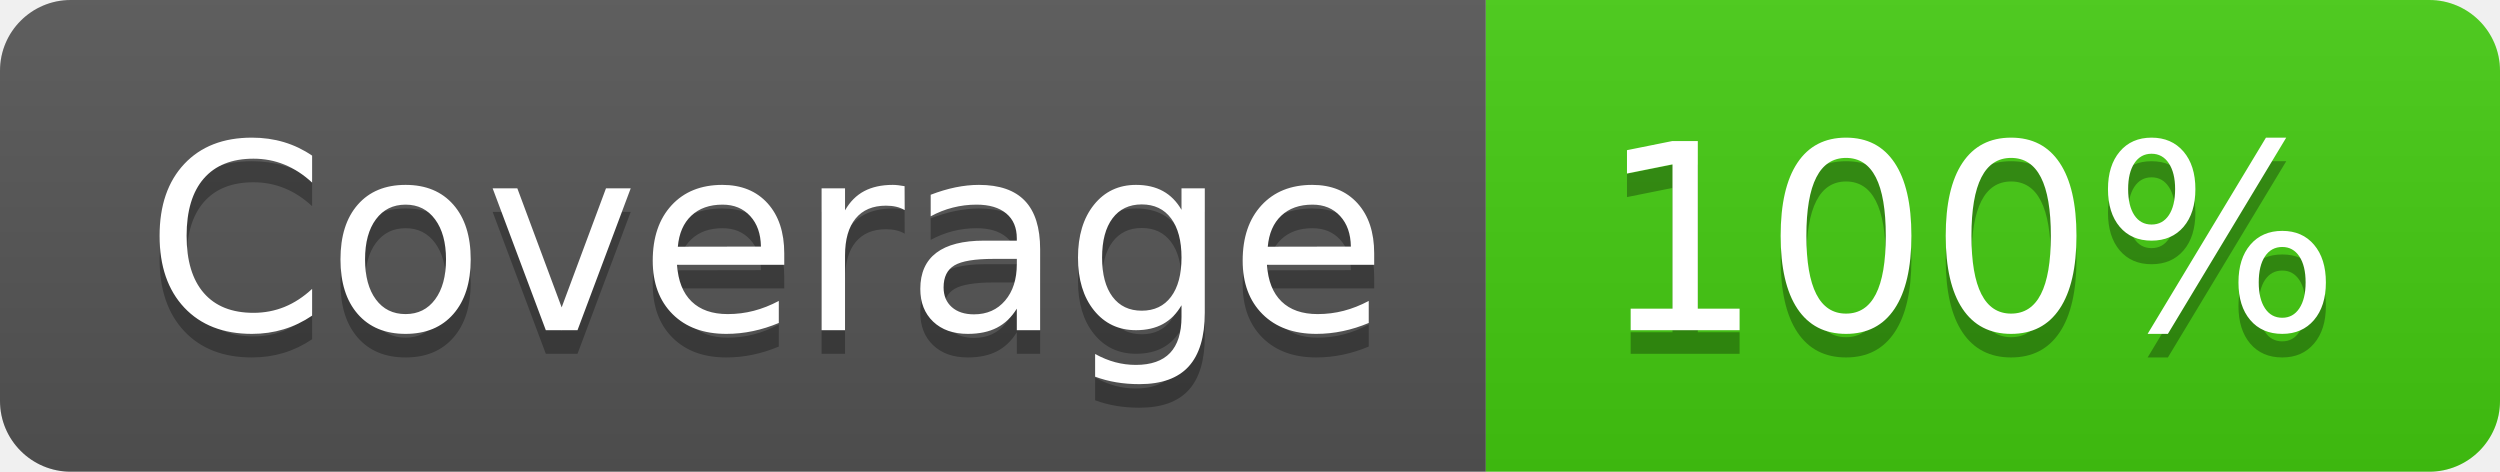
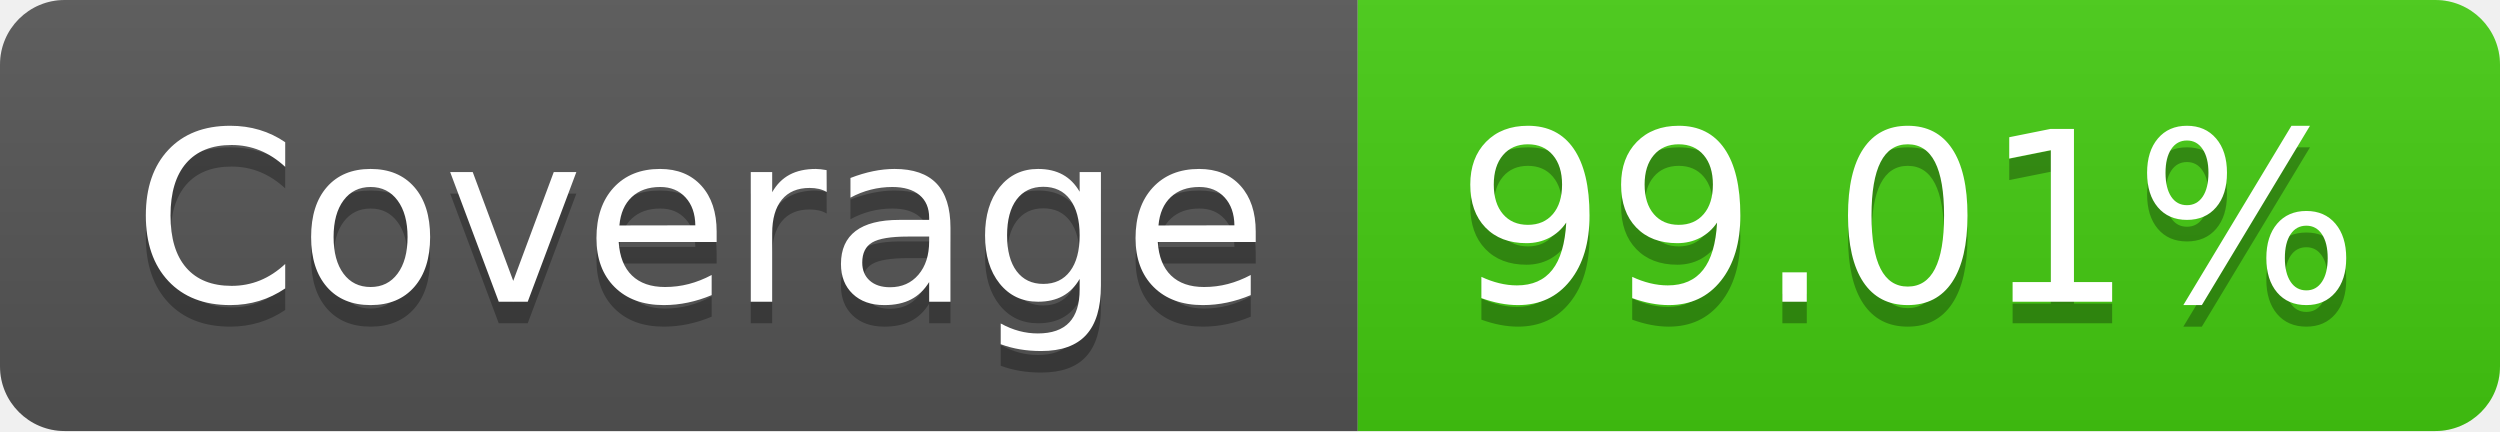
- <svg xmlns="http://www.w3.org/2000/svg" width="106" height="20" role="img" aria-label="Coverage: 100%">
+ <svg xmlns="http://www.w3.org/2000/svg" width="116" height="20" role="img" aria-label="Coverage: 99.01%">
  <linearGradient id="s" x2="0" y2="100%">
    <stop offset="0" stop-color="#bbb" stop-opacity=".1" />
    <stop offset="1" stop-opacity=".1" />
  </linearGradient>
  <clipPath id="r">
-     <rect width="106" height="20" rx="3" fill="#fff" />
+     <rect width="116" height="20" rx="3" fill="#fff" />
  </clipPath>
  <g clip-path="url(#r)">
    <rect width="63" height="20" fill="#555" />
-     <rect x="63" width="43" height="20" fill="#4c1" />
-     <rect width="106" height="20" fill="url(#s)" />
+     <rect x="63" width="53" height="20" fill="#4c1" />
+     <rect width="116" height="20" fill="url(#s)" />
  </g>
  <g fill="#fff" text-anchor="middle" font-family="Verdana,Geneva,DejaVu Sans,sans-serif" text-rendering="geometricPrecision" font-size="110">
    <text aria-hidden="true" x="325" y="150" fill="#010101" fill-opacity=".3" transform="scale(.1)" textLength="530">Coverage</text>
    <text x="325" y="140" transform="scale(.1)" fill="#fff" textLength="530">Coverage</text>
-     <text aria-hidden="true" x="835" y="150" fill="#010101" fill-opacity=".3" transform="scale(.1)" textLength="330">100%</text>
-     <text x="835" y="140" transform="scale(.1)" fill="#fff" textLength="330">100%</text>
+     <text aria-hidden="true" x="885" y="150" fill="#010101" fill-opacity=".3" transform="scale(.1)" textLength="430">99.01%</text>
+     <text x="885" y="140" transform="scale(.1)" fill="#fff" textLength="430">99.01%</text>
  </g>
</svg>
